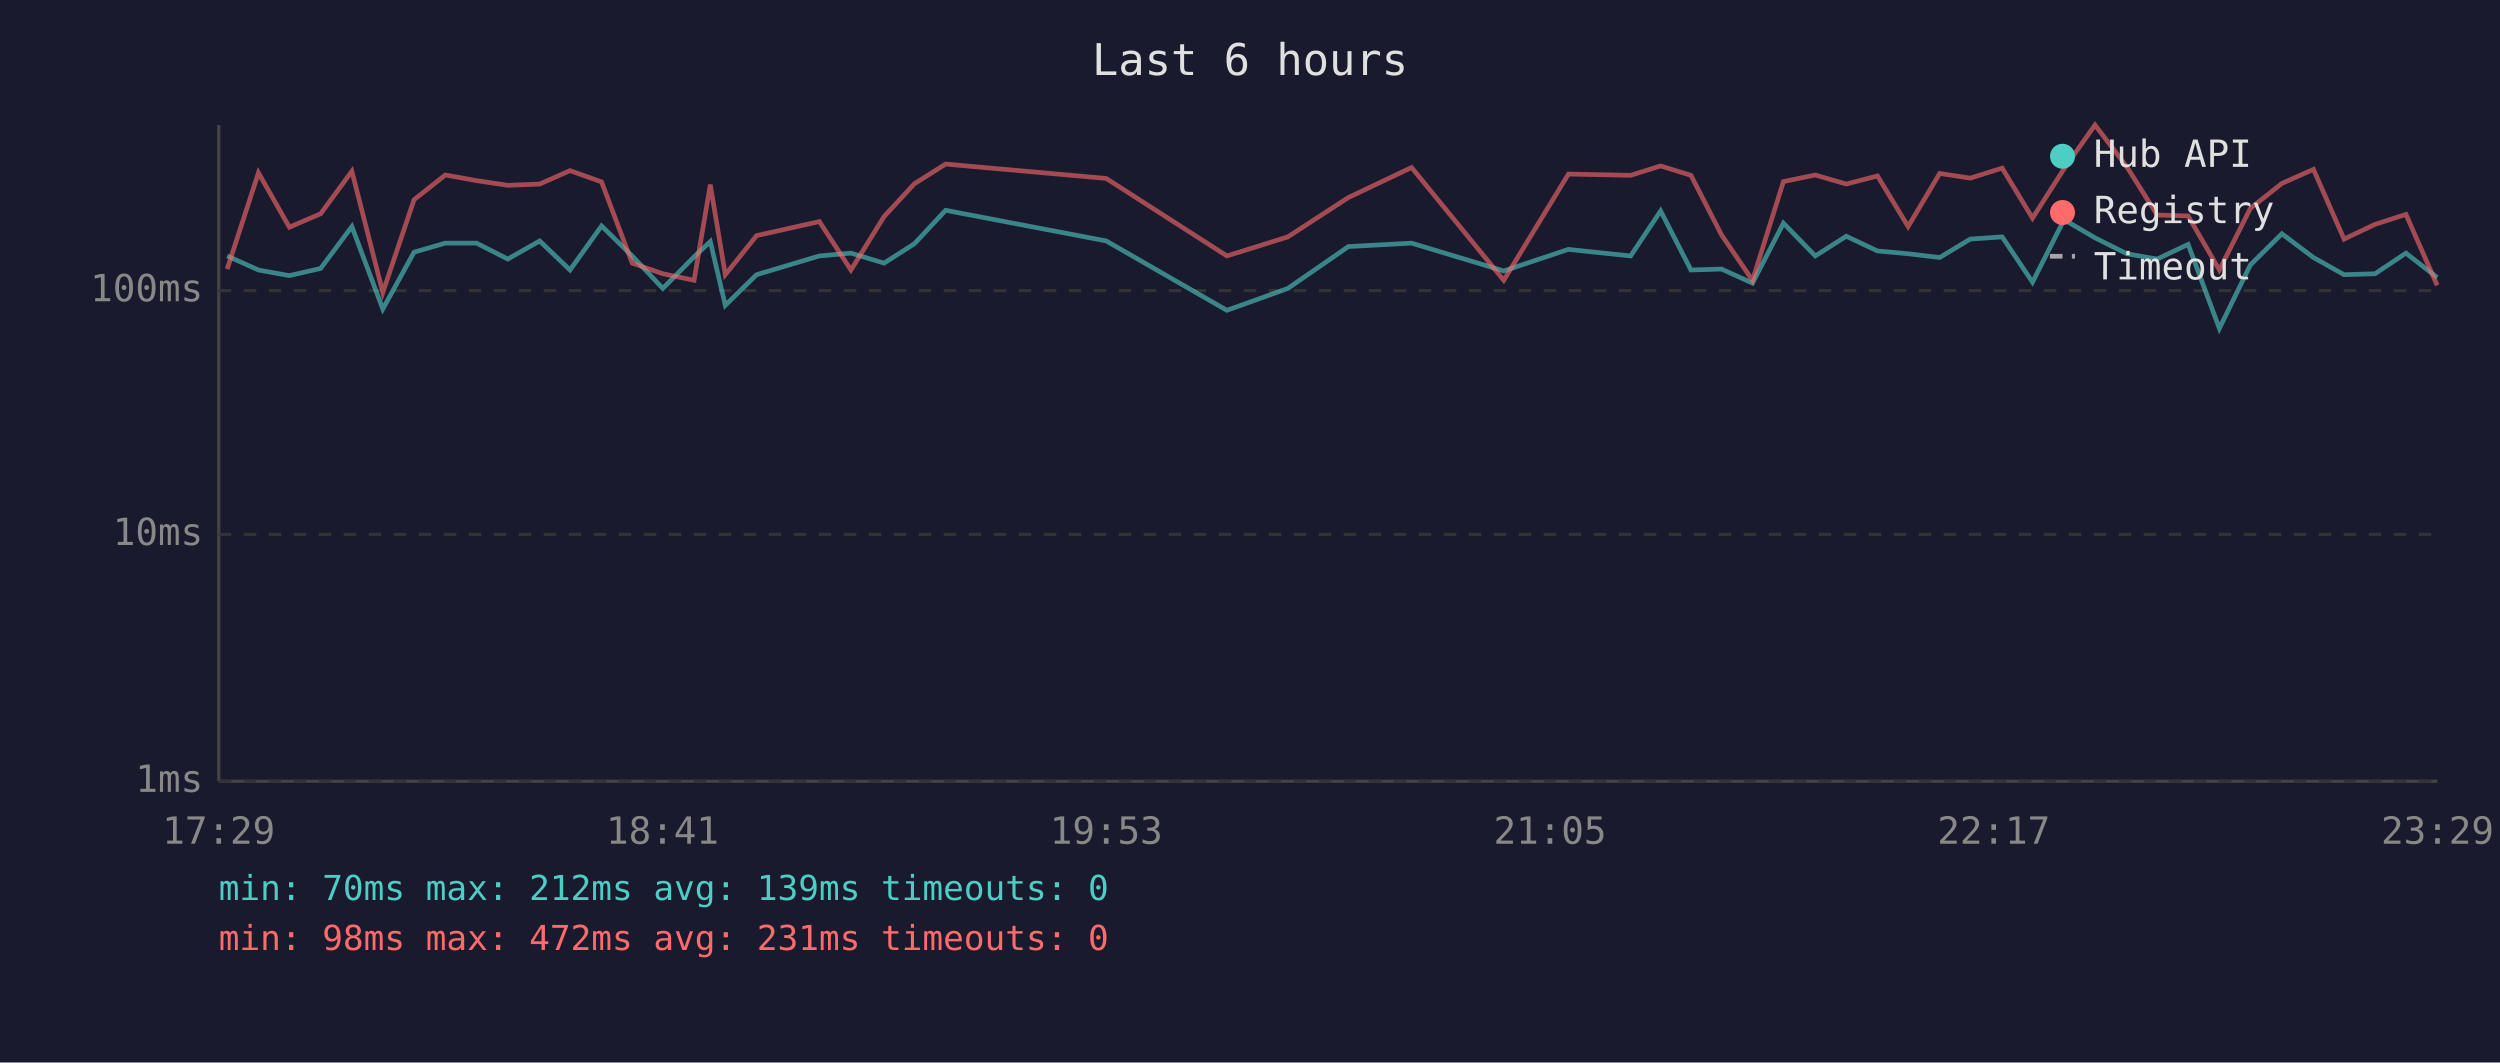
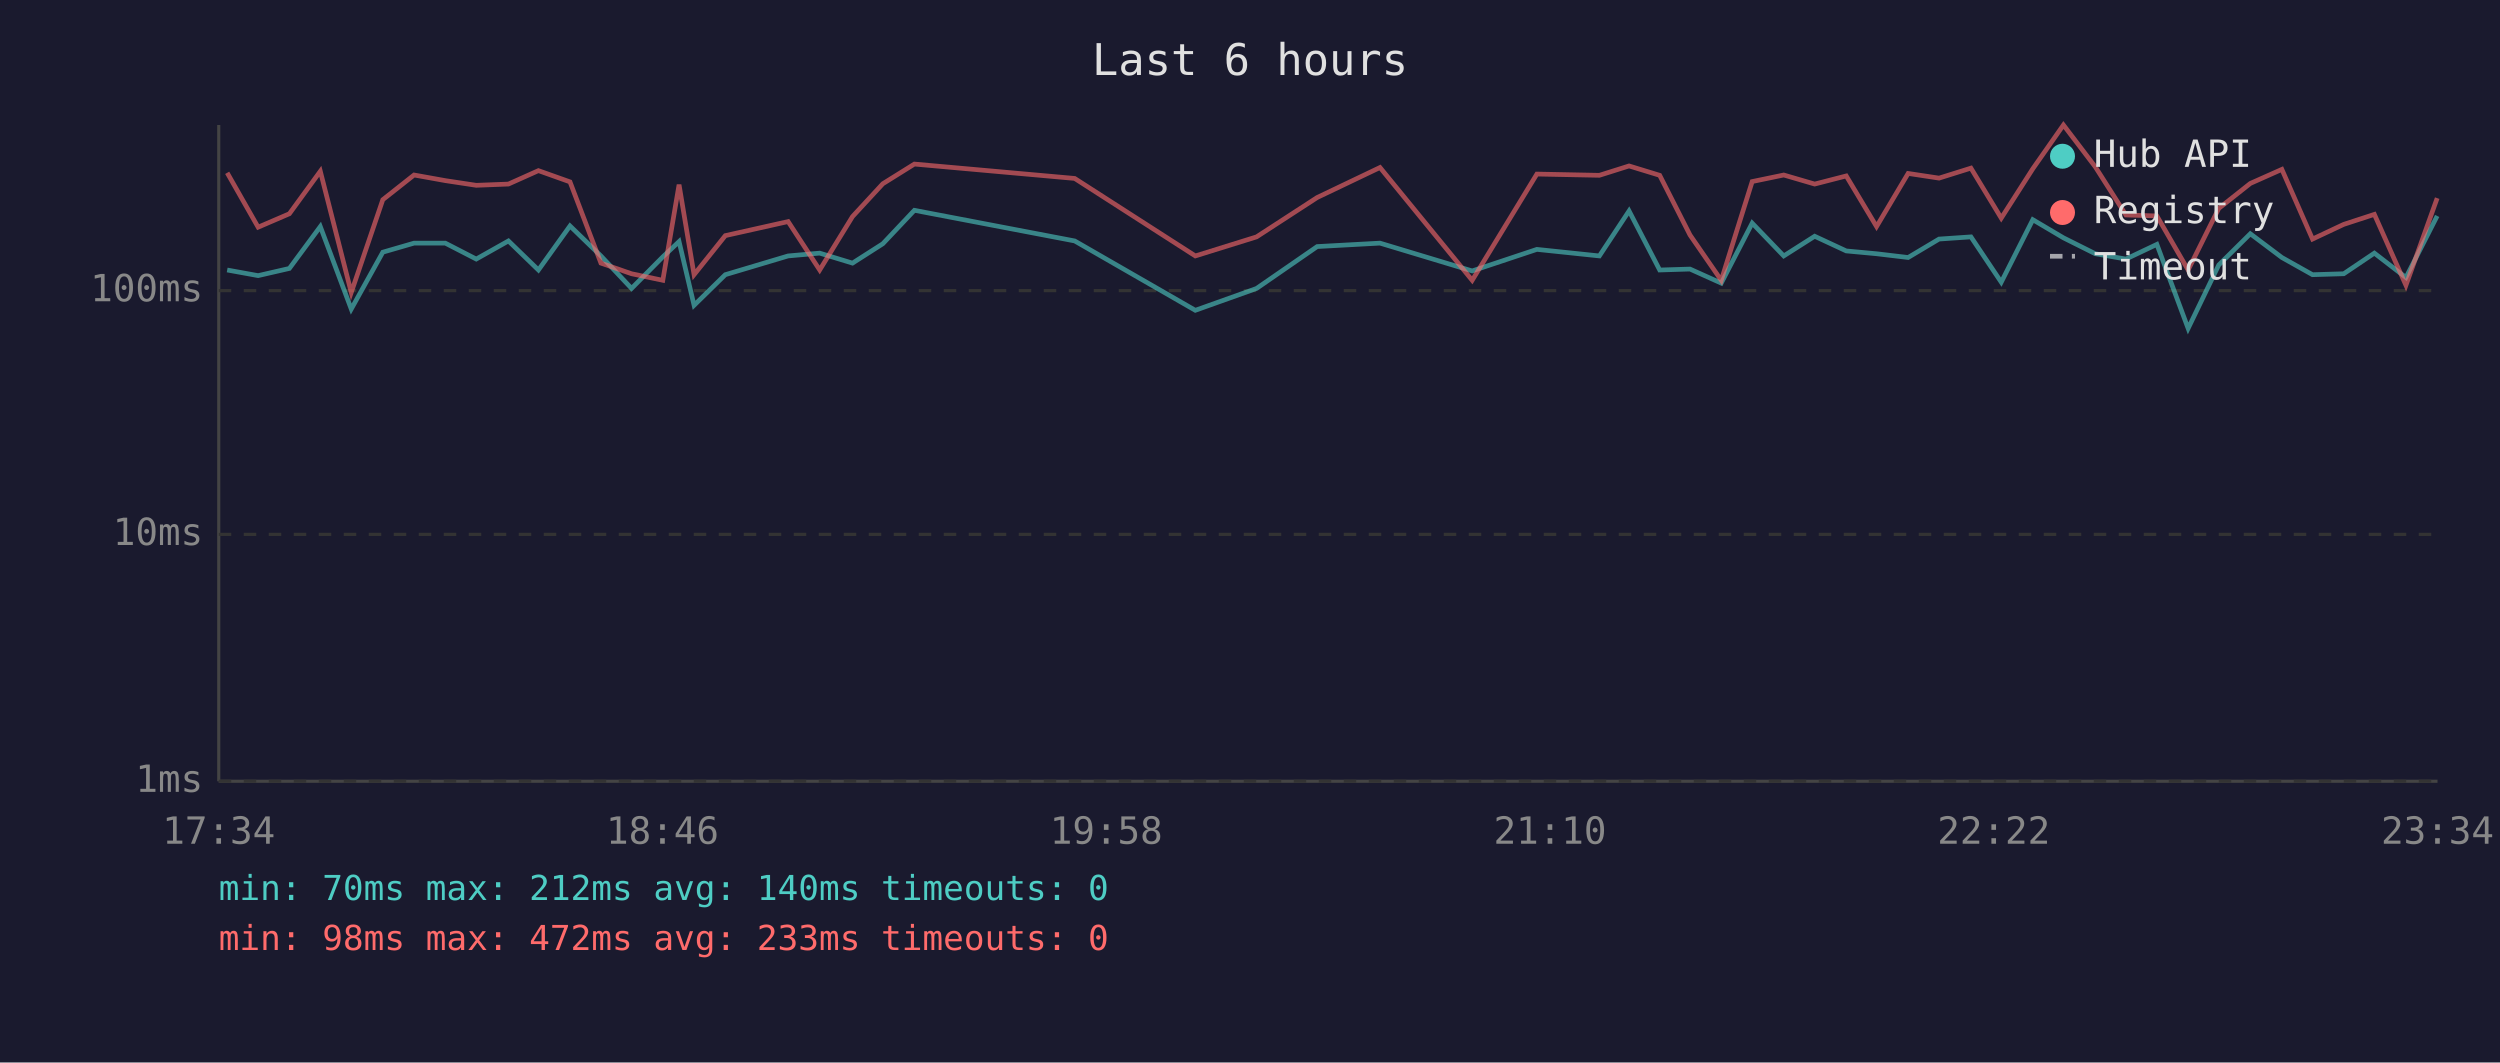
<svg xmlns="http://www.w3.org/2000/svg" viewBox="0 0 800 340" font-family="monospace" font-size="12">
  <rect width="800" height="340" fill="#1a1a2e" />
  <text x="400" y="24" fill="#e0e0e0" font-size="14" text-anchor="middle">Last 6 hours</text>
  <line x1="70" y1="40" x2="70" y2="250" stroke="#444" stroke-width="1" />
  <line x1="70" y1="250" x2="780" y2="250" stroke="#444" stroke-width="1" />
  <line x1="70" y1="250" x2="780" y2="250" stroke="#333" stroke-width="1" stroke-dasharray="4" />
  <text x="65" y="250" fill="#888" text-anchor="end" dominant-baseline="middle">1ms</text>
  <line x1="70" y1="171" x2="780" y2="171" stroke="#333" stroke-width="1" stroke-dasharray="4" />
  <text x="65" y="171" fill="#888" text-anchor="end" dominant-baseline="middle">10ms</text>
  <line x1="70" y1="93" x2="780" y2="93" stroke="#333" stroke-width="1" stroke-dasharray="4" />
  <text x="65" y="93" fill="#888" text-anchor="end" dominant-baseline="middle">100ms</text>
-   <text x="70" y="270" fill="#888" text-anchor="middle">17:29</text>
-   <text x="212" y="270" fill="#888" text-anchor="middle">18:41</text>
-   <text x="354" y="270" fill="#888" text-anchor="middle">19:53</text>
-   <text x="496" y="270" fill="#888" text-anchor="middle">21:05</text>
-   <text x="638" y="270" fill="#888" text-anchor="middle">22:17</text>
-   <text x="780" y="270" fill="#888" text-anchor="middle">23:29</text>
-   <polyline points="72.7,81.9 82.7,86.4 92.6,88.2 102.6,85.9 112.6,72.5 122.5,98.9 132.5,80.7 142.5,77.8 152.5,77.8 162.5,82.9 172.7,77.1 182.4,86.4 192.5,72.3 202.3,81.9 212.1,92.3 222.1,82.2 227.3,77.3 232.1,97.7 242.1,87.9 262.2,81.9 272.3,81.0 282.9,84.2 292.6,78.0 302.6,67.3 354.0,77.1 392.6,99.3 412.1,92.3 431.5,78.9 451.7,77.8 481.2,86.7 501.9,79.8 521.8,81.9 531.4,67.5 541.1,86.4 550.9,86.1 560.8,90.6 570.7,71.4 580.9,81.9 590.8,75.6 600.8,80.3 610.6,81.2 620.7,82.4 630.5,76.5 640.7,75.8 650.4,90.3 660.5,70.3 670.4,76.1 680.6,81.2 690.3,82.9 700.2,78.2 710.2,105.1 720.1,84.8 730.2,74.8 740.3,82.4 750.1,87.9 760.0,87.6 769.9,81.0 779.9,88.8" fill="none" stroke="#4ecdc4" stroke-width="1.5" opacity="0.6" />
-   <polyline points="72.7,86.1 82.7,55.3 92.6,72.7 102.6,68.4 112.6,54.8 122.5,93.6 132.5,63.9 142.5,56.0 152.5,57.8 162.5,59.3 172.7,58.9 182.4,54.6 192.5,58.2 202.3,84.2 212.1,87.6 222.1,89.7 227.3,59.1 232.1,87.9 242.1,75.4 262.2,70.9 272.3,86.4 282.9,69.3 292.6,58.8 302.6,52.5 354.0,57.1 392.6,81.9 412.1,75.8 431.5,63.2 451.7,53.6 481.2,89.7 501.9,55.7 521.8,56.1 531.4,53.1 541.1,56.1 550.9,75.2 560.8,89.7 570.7,58.1 580.9,56.0 590.8,58.9 600.8,56.3 610.6,72.5 620.7,55.5 630.5,57.0 640.7,53.8 650.4,69.8 660.5,54.0 670.4,40.0 680.6,53.4 690.3,68.8 700.2,69.1 710.2,86.4 720.1,66.7 730.2,58.7 740.3,54.2 750.1,76.5 760.0,71.8 769.9,68.6 779.9,91.3" fill="none" stroke="#ff6b6b" stroke-width="1.5" opacity="0.6" />
+   <text x="70" y="270" fill="#888" text-anchor="middle">17:34</text>
+   <text x="212" y="270" fill="#888" text-anchor="middle">18:46</text>
+   <text x="354" y="270" fill="#888" text-anchor="middle">19:58</text>
+   <text x="496" y="270" fill="#888" text-anchor="middle">21:10</text>
+   <text x="638" y="270" fill="#888" text-anchor="middle">22:22</text>
+   <text x="780" y="270" fill="#888" text-anchor="middle">23:34</text>
+   <polyline points="72.7,86.4 82.6,88.2 92.6,85.9 102.5,72.5 112.4,98.9 122.5,80.7 132.5,77.8 142.5,77.8 152.4,82.9 162.7,77.1 172.3,86.4 182.4,72.3 192.3,81.9 202.1,92.3 212.1,82.2 217.3,77.3 222.1,97.7 232.1,87.9 252.2,81.9 262.3,81.0 272.8,84.2 282.5,78.0 292.6,67.3 343.9,77.1 382.5,99.3 402.1,92.3 421.5,78.9 441.6,77.8 471.1,86.7 491.8,79.8 511.8,81.9 521.3,67.5 531.1,86.4 540.8,86.1 550.8,90.6 560.7,71.4 570.8,81.9 580.7,75.6 590.8,80.3 600.5,81.2 610.6,82.4 620.5,76.5 630.7,75.8 640.4,90.3 650.5,70.3 660.3,76.1 670.5,81.2 680.3,82.9 690.2,78.2 700.2,105.1 710.0,84.8 720.1,74.8 730.2,82.4 740.0,87.9 750.0,87.6 759.8,81.0 769.9,88.8 779.9,69.1" fill="none" stroke="#4ecdc4" stroke-width="1.5" opacity="0.6" />
+   <polyline points="72.7,55.3 82.6,72.7 92.6,68.4 102.5,54.8 112.4,93.6 122.5,63.9 132.5,56.0 142.5,57.8 152.4,59.3 162.7,58.9 172.3,54.6 182.4,58.2 192.3,84.2 202.1,87.6 212.1,89.7 217.3,59.1 222.1,87.9 232.1,75.4 252.2,70.9 262.3,86.4 272.8,69.3 282.5,58.8 292.6,52.5 343.9,57.1 382.5,81.9 402.1,75.8 421.5,63.2 441.6,53.6 471.1,89.7 491.8,55.7 511.8,56.1 521.3,53.1 531.1,56.1 540.8,75.2 550.8,89.7 560.7,58.1 570.8,56.0 580.7,58.9 590.8,56.3 600.5,72.5 610.6,55.5 620.5,57.0 630.7,53.8 640.4,69.8 650.5,54.0 660.3,40.0 670.5,53.4 680.3,68.8 690.2,69.1 700.2,86.4 710.0,66.7 720.1,58.7 730.2,54.2 740.0,76.5 750.0,71.8 759.8,68.6 769.9,91.3 779.9,63.4" fill="none" stroke="#ff6b6b" stroke-width="1.5" opacity="0.6" />
  <circle cx="660" cy="50" r="4" fill="#4ecdc4" />
  <text x="670" y="50" fill="#e0e0e0" dominant-baseline="middle">Hub API</text>
  <circle cx="660" cy="68" r="4" fill="#ff6b6b" />
  <text x="670" y="68" fill="#e0e0e0" dominant-baseline="middle">Registry</text>
  <line x1="656" y1="82" x2="664" y2="82" stroke="#e0e0e0" stroke-width="1.5" stroke-dasharray="4,3" opacity="0.7" />
  <text x="670" y="86" fill="#e0e0e0" dominant-baseline="middle">Timeout</text>
-   <text x="70" y="288" fill="#4ecdc4" font-size="11">min: 70ms  max: 212ms  avg: 139ms  timeouts: 0</text>
-   <text x="70" y="304" fill="#ff6b6b" font-size="11">min: 98ms  max: 472ms  avg: 231ms  timeouts: 0</text>
+   <text x="70" y="288" fill="#4ecdc4" font-size="11">min: 70ms  max: 212ms  avg: 140ms  timeouts: 0</text>
+   <text x="70" y="304" fill="#ff6b6b" font-size="11">min: 98ms  max: 472ms  avg: 233ms  timeouts: 0</text>
</svg>
